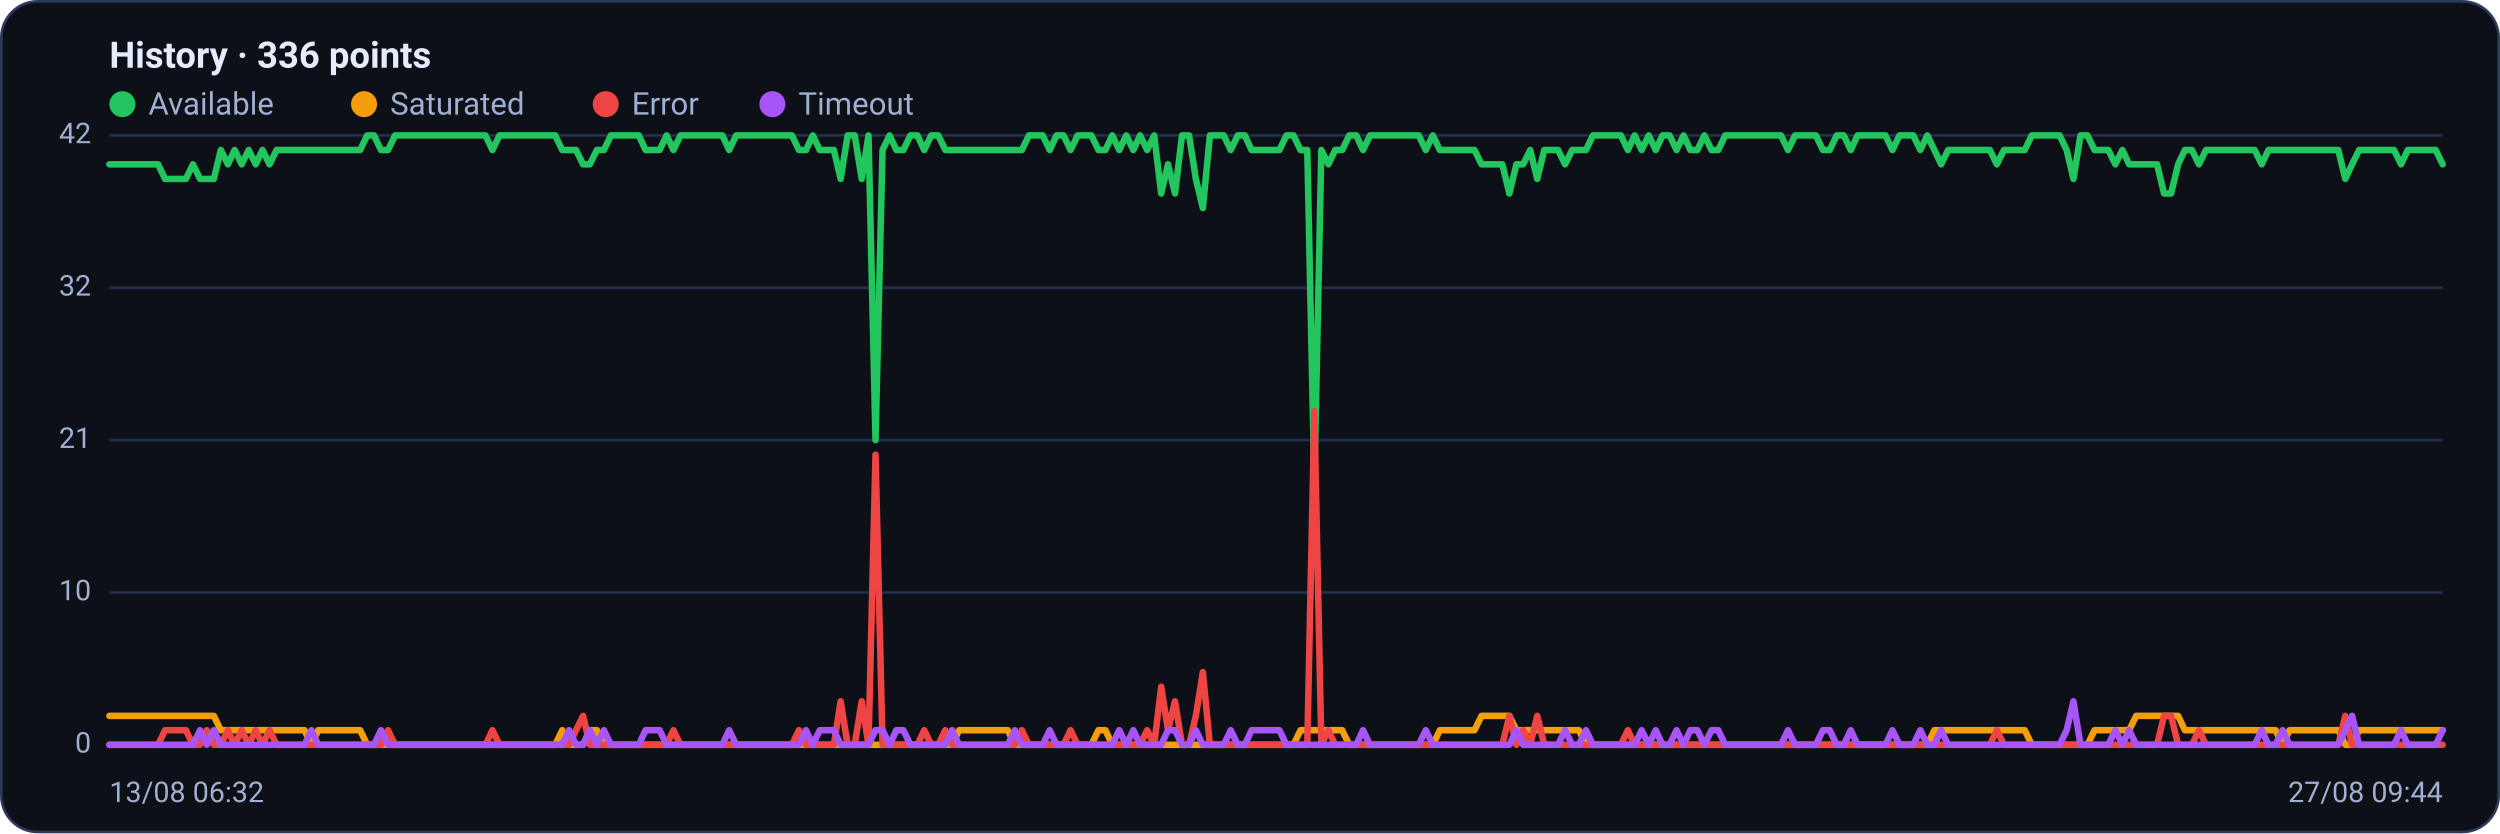
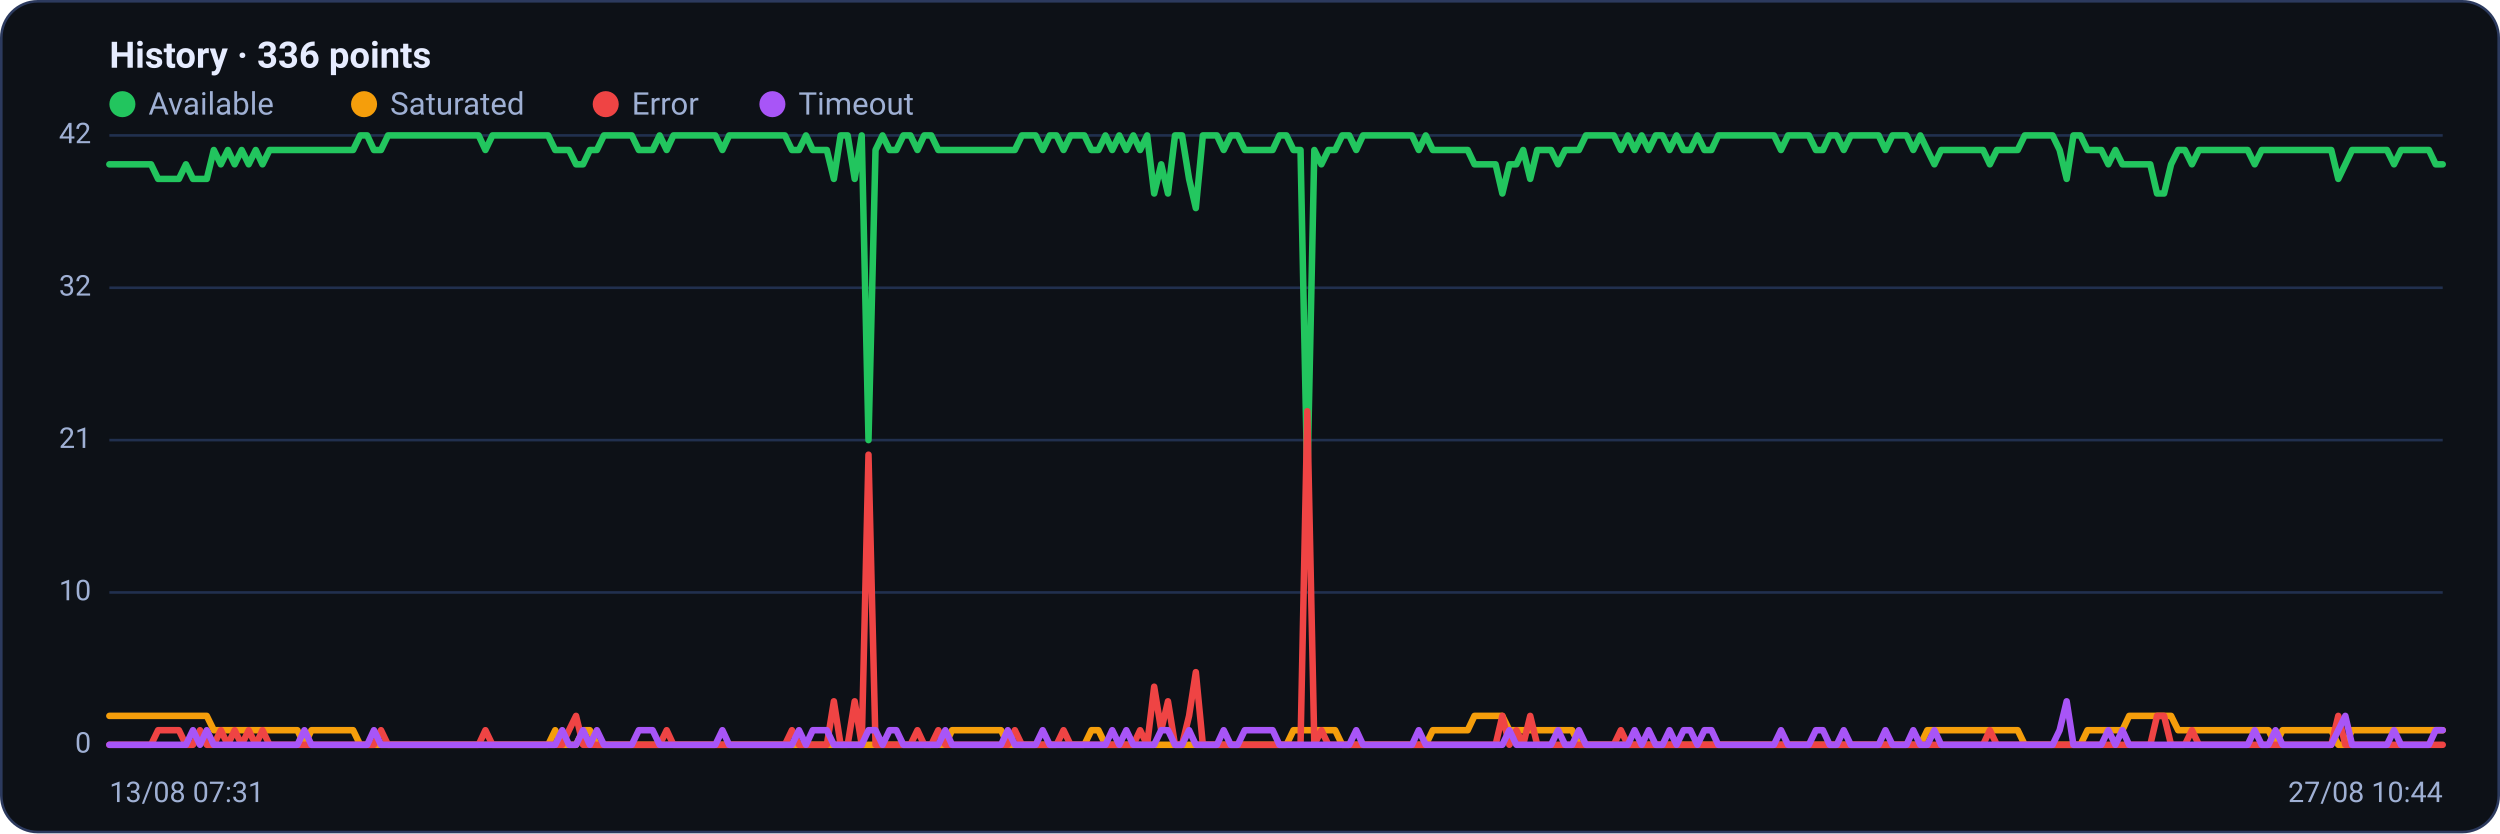
<svg xmlns="http://www.w3.org/2000/svg" viewBox="0 0 960 320" width="960" height="320" font-family="Segoe UI, system-ui, -apple-system, Roboto, Helvetica, Arial, sans-serif" role="img" aria-label="Availability history per region">
  <rect x="0.5" y="0.5" width="959" height="319" rx="14" fill="#0d1117" stroke="#2c3a5e" />
  <text x="42" y="26" font-size="14" font-weight="600" fill="#e6ecff">History · 336 points</text>
  <circle cx="47" cy="40" r="5" fill="#22c55e" />
  <text x="57" y="44" font-size="12" fill="#9fb0d4">Available</text>
  <circle cx="139.8" cy="40" r="5" fill="#f59e0b" />
  <text x="149.8" y="44" font-size="12" fill="#9fb0d4">Saturated</text>
  <circle cx="232.6" cy="40" r="5" fill="#ef4444" />
  <text x="242.6" y="44" font-size="12" fill="#9fb0d4">Error</text>
  <circle cx="296.6" cy="40" r="5" fill="#a855f7" />
  <text x="306.6" y="44" font-size="12" fill="#9fb0d4">Timeout</text>
  <line x1="42" y1="286.0" x2="938" y2="286.0" stroke="#21304f" stroke-width="1" />
  <text x="35" y="289.0" text-anchor="end" font-size="11" fill="#9fb0d4">0</text>
  <line x1="42" y1="227.5" x2="938" y2="227.5" stroke="#21304f" stroke-width="1" />
  <text x="35" y="230.5" text-anchor="end" font-size="11" fill="#9fb0d4">10</text>
  <line x1="42" y1="169.0" x2="938" y2="169.0" stroke="#21304f" stroke-width="1" />
  <text x="35" y="172.0" text-anchor="end" font-size="11" fill="#9fb0d4">21</text>
  <line x1="42" y1="110.5" x2="938" y2="110.5" stroke="#21304f" stroke-width="1" />
  <text x="35" y="113.5" text-anchor="end" font-size="11" fill="#9fb0d4">32</text>
  <line x1="42" y1="52.0" x2="938" y2="52.0" stroke="#21304f" stroke-width="1" />
  <text x="35" y="55.0" text-anchor="end" font-size="11" fill="#9fb0d4">42</text>
-   <polyline fill="none" stroke="#22c55e" stroke-width="2.5" stroke-linejoin="round" stroke-linecap="round" points="42.0,63.1 44.7,63.1 47.3,63.1 50.0,63.1 52.7,63.1 55.4,63.1 58.0,63.1 60.7,63.1 63.4,68.7 66.1,68.7 68.7,68.7 71.4,68.7 74.1,63.1 76.8,68.7 79.4,68.7 82.1,68.7 84.8,57.6 87.5,63.1 90.1,57.6 92.8,63.1 95.5,57.6 98.2,63.1 100.8,57.6 103.5,63.1 106.2,57.6 108.9,57.6 111.5,57.6 114.2,57.6 116.9,57.6 119.6,57.6 122.2,57.6 124.9,57.6 127.6,57.6 130.3,57.6 132.9,57.6 135.6,57.6 138.3,57.6 141.0,52.0 143.6,52.0 146.3,57.6 149.0,57.6 151.7,52.0 154.3,52.0 157.0,52.0 159.7,52.0 162.4,52.0 165.0,52.0 167.7,52.0 170.4,52.0 173.1,52.0 175.7,52.0 178.4,52.0 181.1,52.0 183.8,52.0 186.4,52.0 189.1,57.6 191.8,52.0 194.5,52.0 197.1,52.0 199.8,52.0 202.5,52.0 205.2,52.0 207.8,52.0 210.5,52.0 213.2,52.0 215.9,57.6 218.5,57.6 221.2,57.6 223.9,63.1 226.5,63.1 229.2,57.6 231.9,57.6 234.6,52.0 237.2,52.0 239.9,52.0 242.6,52.0 245.3,52.0 247.9,57.6 250.6,57.6 253.3,57.6 256.0,52.0 258.6,57.6 261.3,52.0 264.0,52.0 266.7,52.0 269.3,52.0 272.0,52.0 274.7,52.0 277.4,52.0 280.0,57.6 282.7,52.0 285.4,52.0 288.1,52.0 290.7,52.0 293.4,52.0 296.1,52.0 298.8,52.0 301.4,52.0 304.1,52.0 306.8,57.6 309.5,57.6 312.1,52.0 314.8,57.6 317.5,57.6 320.2,57.6 322.8,68.7 325.5,52.0 328.2,52.0 330.9,68.7 333.5,52.0 336.2,169.0 338.9,57.6 341.6,52.0 344.2,57.6 346.9,57.6 349.6,52.0 352.3,52.0 354.9,57.6 357.6,52.0 360.3,52.0 363.0,57.6 365.6,57.6 368.3,57.6 371.0,57.6 373.7,57.6 376.3,57.6 379.0,57.6 381.7,57.6 384.4,57.6 387.0,57.6 389.7,57.6 392.4,57.6 395.1,52.0 397.7,52.0 400.4,52.0 403.1,57.6 405.7,52.0 408.4,52.0 411.1,57.6 413.8,52.0 416.4,52.0 419.1,52.0 421.8,57.6 424.5,57.6 427.1,52.0 429.8,57.6 432.5,52.0 435.2,57.6 437.8,52.0 440.5,57.6 443.2,52.0 445.9,74.3 448.5,63.1 451.2,74.3 453.9,52.0 456.6,52.0 459.2,68.7 461.9,79.9 464.6,52.0 467.3,52.0 469.9,52.0 472.6,57.6 475.3,52.0 478.0,52.0 480.6,57.6 483.3,57.6 486.0,57.6 488.7,57.6 491.3,57.6 494.0,52.0 496.7,52.0 499.4,57.6 502.0,57.6 504.7,185.7 507.4,57.6 510.1,63.1 512.7,57.6 515.4,57.6 518.1,52.0 520.8,52.0 523.4,57.6 526.1,52.0 528.8,52.0 531.5,52.0 534.1,52.0 536.8,52.0 539.5,52.0 542.2,52.0 544.8,52.0 547.5,57.6 550.2,52.0 552.9,57.6 555.5,57.6 558.2,57.6 560.9,57.6 563.6,57.6 566.2,57.6 568.9,63.1 571.6,63.1 574.3,63.1 576.9,63.1 579.6,74.3 582.3,63.1 584.9,63.1 587.6,57.6 590.3,68.7 593.0,57.6 595.6,57.6 598.3,57.6 601.0,63.1 603.7,57.6 606.3,57.6 609.0,57.6 611.7,52.0 614.4,52.0 617.0,52.0 619.7,52.0 622.4,52.0 625.1,57.6 627.7,52.0 630.4,57.6 633.1,52.0 635.8,57.6 638.4,52.0 641.1,52.0 643.8,57.6 646.5,52.0 649.1,57.6 651.8,57.6 654.5,52.0 657.2,57.6 659.8,57.6 662.5,52.0 665.2,52.0 667.9,52.0 670.5,52.0 673.2,52.0 675.9,52.0 678.6,52.0 681.2,52.0 683.9,52.0 686.6,57.6 689.3,52.0 691.9,52.0 694.6,52.0 697.3,52.0 700.0,57.6 702.6,57.6 705.3,52.0 708.0,52.0 710.7,57.6 713.3,52.0 716.0,52.0 718.7,52.0 721.4,52.0 724.0,52.0 726.7,57.6 729.4,52.0 732.1,52.0 734.7,52.0 737.4,57.6 740.1,52.0 742.8,57.6 745.4,63.1 748.1,57.6 750.8,57.6 753.5,57.6 756.1,57.6 758.8,57.6 761.5,57.6 764.1,57.6 766.8,63.1 769.5,57.6 772.2,57.6 774.8,57.6 777.5,57.6 780.2,52.0 782.9,52.0 785.5,52.0 788.2,52.0 790.9,52.0 793.6,57.6 796.2,68.7 798.9,52.0 801.6,52.0 804.3,57.6 806.9,57.6 809.6,57.6 812.3,63.1 815.0,57.6 817.6,63.1 820.3,63.1 823.0,63.1 825.7,63.1 828.3,63.1 831.0,74.3 833.7,74.3 836.4,63.1 839.0,57.6 841.7,57.6 844.4,63.1 847.1,57.6 849.7,57.6 852.4,57.6 855.1,57.6 857.8,57.6 860.4,57.6 863.1,57.6 865.8,57.6 868.5,63.1 871.1,57.6 873.8,57.6 876.5,57.6 879.2,57.6 881.8,57.6 884.5,57.6 887.2,57.6 889.9,57.6 892.5,57.6 895.2,57.6 897.9,57.6 900.6,68.7 903.2,63.1 905.9,57.6 908.6,57.6 911.3,57.6 913.9,57.6 916.6,57.6 919.3,57.6 922.0,63.1 924.6,57.6 927.3,57.6 930.0,57.6 932.7,57.6 935.3,57.6 938.0,63.1" />
-   <polyline fill="none" stroke="#f59e0b" stroke-width="2.5" stroke-linejoin="round" stroke-linecap="round" points="42.0,274.9 44.7,274.9 47.3,274.9 50.0,274.9 52.7,274.9 55.4,274.9 58.0,274.9 60.7,274.9 63.4,274.9 66.1,274.9 68.7,274.9 71.4,274.9 74.1,274.9 76.8,274.9 79.4,274.9 82.1,274.9 84.8,280.4 87.5,280.4 90.1,280.4 92.8,280.4 95.5,280.4 98.2,280.4 100.8,280.4 103.5,280.4 106.2,280.4 108.9,280.4 111.5,280.4 114.2,280.4 116.9,280.4 119.6,286.0 122.2,280.4 124.9,280.4 127.6,280.4 130.3,280.4 132.9,280.4 135.6,280.4 138.3,280.4 141.0,286.0 143.6,286.0 146.3,286.0 149.0,286.0 151.7,286.0 154.3,286.0 157.0,286.0 159.7,286.0 162.4,286.0 165.0,286.0 167.7,286.0 170.4,286.0 173.1,286.0 175.7,286.0 178.4,286.0 181.1,286.0 183.8,286.0 186.4,286.0 189.1,286.0 191.8,286.0 194.5,286.0 197.1,286.0 199.8,286.0 202.5,286.0 205.2,286.0 207.8,286.0 210.5,286.0 213.2,286.0 215.9,280.4 218.5,286.0 221.2,286.0 223.9,286.0 226.5,280.4 229.2,280.4 231.9,286.0 234.6,286.0 237.2,286.0 239.9,286.0 242.6,286.0 245.3,286.0 247.9,286.0 250.6,286.0 253.3,286.0 256.0,286.0 258.6,286.0 261.3,286.0 264.0,286.0 266.7,286.0 269.3,286.0 272.0,286.0 274.7,286.0 277.4,286.0 280.0,286.0 282.7,286.0 285.4,286.0 288.1,286.0 290.7,286.0 293.4,286.0 296.1,286.0 298.8,286.0 301.4,286.0 304.1,286.0 306.8,286.0 309.5,286.0 312.1,286.0 314.8,286.0 317.5,286.0 320.2,286.0 322.8,286.0 325.5,286.0 328.2,286.0 330.9,286.0 333.5,286.0 336.2,286.0 338.9,286.0 341.6,286.0 344.2,286.0 346.9,286.0 349.6,286.0 352.3,286.0 354.9,286.0 357.6,286.0 360.3,286.0 363.0,286.0 365.6,286.0 368.3,280.4 371.0,280.4 373.7,280.4 376.3,280.4 379.0,280.4 381.7,280.4 384.4,280.4 387.0,280.4 389.7,286.0 392.4,286.0 395.1,286.0 397.7,286.0 400.4,286.0 403.1,286.0 405.7,286.0 408.4,286.0 411.1,286.0 413.8,286.0 416.4,286.0 419.1,286.0 421.8,280.4 424.5,280.4 427.1,286.0 429.8,286.0 432.5,286.0 435.2,286.0 437.8,286.0 440.5,286.0 443.2,286.0 445.9,286.0 448.5,286.0 451.2,286.0 453.9,286.0 456.6,286.0 459.2,286.0 461.9,286.0 464.6,286.0 467.3,286.0 469.9,286.0 472.6,286.0 475.3,286.0 478.0,286.0 480.6,286.0 483.3,286.0 486.0,286.0 488.7,286.0 491.3,286.0 494.0,286.0 496.7,286.0 499.4,280.4 502.0,280.4 504.7,280.4 507.4,280.4 510.1,280.4 512.7,280.4 515.4,280.4 518.1,286.0 520.8,286.0 523.4,286.0 526.1,286.0 528.8,286.0 531.5,286.0 534.1,286.0 536.8,286.0 539.5,286.0 542.2,286.0 544.8,286.0 547.5,286.0 550.2,286.0 552.9,280.4 555.5,280.4 558.2,280.4 560.9,280.4 563.6,280.4 566.2,280.4 568.9,274.9 571.6,274.9 574.3,274.9 576.9,274.9 579.6,274.9 582.3,280.4 584.9,280.4 587.6,280.4 590.3,280.4 593.0,280.4 595.6,280.4 598.3,280.4 601.0,280.4 603.7,280.4 606.3,280.4 609.0,286.0 611.7,286.0 614.4,286.0 617.0,286.0 619.7,286.0 622.4,286.0 625.1,286.0 627.7,286.0 630.4,286.0 633.1,286.0 635.8,286.0 638.4,286.0 641.1,286.0 643.8,286.0 646.5,286.0 649.1,286.0 651.8,286.0 654.5,286.0 657.2,286.0 659.8,286.0 662.5,286.0 665.2,286.0 667.9,286.0 670.5,286.0 673.2,286.0 675.9,286.0 678.6,286.0 681.2,286.0 683.9,286.0 686.6,286.0 689.3,286.0 691.9,286.0 694.6,286.0 697.3,286.0 700.0,286.0 702.6,286.0 705.3,286.0 708.0,286.0 710.7,286.0 713.3,286.0 716.0,286.0 718.7,286.0 721.4,286.0 724.0,286.0 726.7,286.0 729.4,286.0 732.1,286.0 734.7,286.0 737.4,286.0 740.1,286.0 742.8,280.4 745.4,280.4 748.1,280.4 750.8,280.4 753.5,280.4 756.1,280.4 758.8,280.4 761.5,280.4 764.1,280.4 766.8,280.4 769.5,280.4 772.2,280.4 774.8,280.4 777.5,280.4 780.2,286.0 782.9,286.0 785.5,286.0 788.2,286.0 790.9,286.0 793.6,286.0 796.2,286.0 798.9,286.0 801.6,286.0 804.3,280.4 806.9,280.4 809.6,280.4 812.3,280.4 815.0,280.4 817.6,280.4 820.3,274.9 823.0,274.9 825.7,274.9 828.3,274.9 831.0,274.9 833.7,274.9 836.4,274.9 839.0,280.4 841.7,280.4 844.4,280.4 847.1,280.4 849.7,280.4 852.4,280.4 855.1,280.4 857.8,280.4 860.4,280.4 863.1,280.4 865.8,280.4 868.5,280.4 871.1,280.4 873.8,280.4 876.5,286.0 879.2,280.4 881.8,280.4 884.5,280.4 887.2,280.4 889.9,280.4 892.5,280.4 895.2,280.4 897.9,280.4 900.6,286.0 903.2,286.0 905.9,280.4 908.6,280.4 911.3,280.4 913.9,280.4 916.6,280.4 919.3,280.4 922.0,280.4 924.6,280.4 927.3,280.4 930.0,280.4 932.7,280.4 935.3,280.4 938.0,280.4" />
-   <polyline fill="none" stroke="#ef4444" stroke-width="2.5" stroke-linejoin="round" stroke-linecap="round" points="42.0,286.0 44.7,286.0 47.3,286.0 50.0,286.0 52.7,286.0 55.4,286.0 58.0,286.0 60.7,286.0 63.4,280.4 66.1,280.4 68.7,280.4 71.4,280.4 74.1,286.0 76.8,286.0 79.4,280.4 82.1,286.0 84.8,286.0 87.5,280.4 90.1,286.0 92.8,280.4 95.5,286.0 98.2,280.4 100.8,286.0 103.5,280.4 106.2,286.0 108.9,286.0 111.5,286.0 114.2,286.0 116.9,286.0 119.6,286.0 122.2,286.0 124.9,286.0 127.6,286.0 130.3,286.0 132.9,286.0 135.6,286.0 138.3,286.0 141.0,286.0 143.6,286.0 146.3,286.0 149.0,280.4 151.7,286.0 154.3,286.0 157.0,286.0 159.7,286.0 162.4,286.0 165.0,286.0 167.7,286.0 170.4,286.0 173.1,286.0 175.7,286.0 178.4,286.0 181.1,286.0 183.8,286.0 186.4,286.0 189.1,280.4 191.8,286.0 194.5,286.0 197.1,286.0 199.8,286.0 202.5,286.0 205.2,286.0 207.8,286.0 210.5,286.0 213.2,286.0 215.9,286.0 218.5,286.0 221.2,280.4 223.9,274.9 226.5,286.0 229.2,286.0 231.9,286.0 234.6,286.0 237.2,286.0 239.9,286.0 242.6,286.0 245.3,286.0 247.9,286.0 250.6,286.0 253.3,286.0 256.0,286.0 258.6,280.4 261.3,286.0 264.0,286.0 266.7,286.0 269.3,286.0 272.0,286.0 274.7,286.0 277.4,286.0 280.0,286.0 282.7,286.0 285.4,286.0 288.1,286.0 290.7,286.0 293.4,286.0 296.1,286.0 298.8,286.0 301.4,286.0 304.1,286.0 306.8,280.4 309.5,286.0 312.1,286.0 314.8,286.0 317.5,286.0 320.2,286.0 322.8,269.3 325.5,286.0 328.2,286.0 330.9,269.3 333.5,286.0 336.2,174.6 338.9,286.0 341.6,286.0 344.2,286.0 346.9,286.0 349.6,286.0 352.3,286.0 354.9,280.4 357.6,286.0 360.3,286.0 363.0,280.4 365.6,286.0 368.3,286.0 371.0,286.0 373.7,286.0 376.3,286.0 379.0,286.0 381.7,286.0 384.4,286.0 387.0,286.0 389.7,286.0 392.4,280.4 395.1,286.0 397.7,286.0 400.4,286.0 403.1,286.0 405.7,286.0 408.4,286.0 411.1,280.4 413.8,286.0 416.4,286.0 419.1,286.0 421.8,286.0 424.5,286.0 427.1,286.0 429.8,286.0 432.5,286.0 435.2,286.0 437.8,286.0 440.5,280.4 443.2,286.0 445.9,263.7 448.5,280.4 451.2,269.3 453.9,286.0 456.6,286.0 459.2,274.9 461.9,258.1 464.6,286.0 467.3,286.0 469.9,286.0 472.6,286.0 475.3,286.0 478.0,286.0 480.6,286.0 483.3,286.0 486.0,286.0 488.7,286.0 491.3,286.0 494.0,286.0 496.7,286.0 499.4,286.0 502.0,286.0 504.7,157.9 507.4,286.0 510.1,280.4 512.7,286.0 515.4,286.0 518.1,286.0 520.8,286.0 523.4,286.0 526.1,286.0 528.8,286.0 531.5,286.0 534.1,286.0 536.8,286.0 539.5,286.0 542.2,286.0 544.8,286.0 547.5,286.0 550.2,286.0 552.9,286.0 555.5,286.0 558.2,286.0 560.9,286.0 563.6,286.0 566.2,286.0 568.9,286.0 571.6,286.0 574.3,286.0 576.9,286.0 579.6,274.9 582.3,286.0 584.9,280.4 587.6,286.0 590.3,274.9 593.0,286.0 595.6,286.0 598.3,286.0 601.0,286.0 603.7,286.0 606.3,286.0 609.0,286.0 611.7,286.0 614.4,286.0 617.0,286.0 619.7,286.0 622.4,286.0 625.1,280.4 627.7,286.0 630.4,286.0 633.1,286.0 635.8,286.0 638.4,286.0 641.1,286.0 643.8,286.0 646.5,286.0 649.1,286.0 651.8,286.0 654.5,286.0 657.2,286.0 659.8,286.0 662.5,286.0 665.2,286.0 667.9,286.0 670.5,286.0 673.2,286.0 675.9,286.0 678.6,286.0 681.2,286.0 683.9,286.0 686.6,286.0 689.3,286.0 691.9,286.0 694.6,286.0 697.3,286.0 700.0,286.0 702.6,286.0 705.3,286.0 708.0,286.0 710.7,286.0 713.3,286.0 716.0,286.0 718.7,286.0 721.4,286.0 724.0,286.0 726.7,286.0 729.4,286.0 732.1,286.0 734.7,286.0 737.4,286.0 740.1,286.0 742.8,286.0 745.4,286.0 748.1,286.0 750.8,286.0 753.5,286.0 756.1,286.0 758.8,286.0 761.5,286.0 764.1,286.0 766.8,280.4 769.5,286.0 772.2,286.0 774.8,286.0 777.5,286.0 780.2,286.0 782.9,286.0 785.5,286.0 788.2,286.0 790.9,286.0 793.6,286.0 796.2,286.0 798.9,286.0 801.6,286.0 804.3,286.0 806.9,286.0 809.6,286.0 812.3,286.0 815.0,286.0 817.6,286.0 820.3,286.0 823.0,286.0 825.7,286.0 828.3,286.0 831.0,274.9 833.7,274.9 836.4,286.0 839.0,286.0 841.7,286.0 844.4,280.4 847.1,286.0 849.7,286.0 852.4,286.0 855.1,286.0 857.8,286.0 860.4,286.0 863.1,286.0 865.8,286.0 868.5,286.0 871.1,286.0 873.8,286.0 876.5,286.0 879.2,286.0 881.8,286.0 884.5,286.0 887.2,286.0 889.9,286.0 892.5,286.0 895.2,286.0 897.9,286.0 900.6,274.9 903.2,286.0 905.9,286.0 908.6,286.0 911.3,286.0 913.9,286.0 916.6,286.0 919.3,286.0 922.0,286.0 924.6,286.0 927.3,286.0 930.0,286.0 932.7,286.0 935.3,286.0 938.0,286.0" />
-   <polyline fill="none" stroke="#a855f7" stroke-width="2.5" stroke-linejoin="round" stroke-linecap="round" points="42.0,286.0 44.7,286.0 47.3,286.0 50.0,286.0 52.7,286.0 55.4,286.0 58.0,286.0 60.7,286.0 63.4,286.0 66.1,286.0 68.7,286.0 71.4,286.0 74.1,286.0 76.8,280.4 79.4,286.0 82.1,280.4 84.8,286.0 87.5,286.0 90.1,286.0 92.8,286.0 95.5,286.0 98.2,286.0 100.8,286.0 103.5,286.0 106.2,286.0 108.9,286.0 111.5,286.0 114.2,286.0 116.9,286.0 119.6,280.4 122.2,286.0 124.9,286.0 127.6,286.0 130.3,286.0 132.9,286.0 135.6,286.0 138.3,286.0 141.0,286.0 143.6,286.0 146.3,280.4 149.0,286.0 151.7,286.0 154.3,286.0 157.0,286.0 159.7,286.0 162.4,286.0 165.0,286.0 167.7,286.0 170.4,286.0 173.1,286.0 175.7,286.0 178.4,286.0 181.1,286.0 183.8,286.0 186.4,286.0 189.1,286.0 191.8,286.0 194.5,286.0 197.1,286.0 199.8,286.0 202.5,286.0 205.2,286.0 207.8,286.0 210.5,286.0 213.2,286.0 215.9,286.0 218.5,280.4 221.2,286.0 223.9,286.0 226.5,280.4 229.2,286.0 231.9,280.4 234.6,286.0 237.2,286.0 239.9,286.0 242.6,286.0 245.3,286.0 247.9,280.4 250.6,280.4 253.3,280.4 256.0,286.0 258.6,286.0 261.3,286.0 264.0,286.0 266.7,286.0 269.3,286.0 272.0,286.0 274.7,286.0 277.4,286.0 280.0,280.4 282.7,286.0 285.4,286.0 288.1,286.0 290.7,286.0 293.4,286.0 296.1,286.0 298.8,286.0 301.4,286.0 304.1,286.0 306.8,286.0 309.5,280.4 312.1,286.0 314.8,280.4 317.5,280.4 320.2,280.4 322.8,286.0 325.5,286.0 328.2,286.0 330.9,286.0 333.5,286.0 336.2,280.4 338.9,280.4 341.6,286.0 344.2,280.4 346.9,280.4 349.6,286.0 352.3,286.0 354.9,286.0 357.6,286.0 360.3,286.0 363.0,286.0 365.6,280.4 368.3,286.0 371.0,286.0 373.7,286.0 376.3,286.0 379.0,286.0 381.7,286.0 384.4,286.0 387.0,286.0 389.7,280.4 392.4,286.0 395.1,286.0 397.7,286.0 400.4,286.0 403.1,280.4 405.7,286.0 408.4,286.0 411.1,286.0 413.8,286.0 416.4,286.0 419.1,286.0 421.8,286.0 424.5,286.0 427.1,286.0 429.8,280.4 432.5,286.0 435.2,280.4 437.8,286.0 440.5,286.0 443.2,286.0 445.9,286.0 448.5,280.4 451.2,280.4 453.9,286.0 456.6,286.0 459.2,280.4 461.9,286.0 464.6,286.0 467.3,286.0 469.9,286.0 472.6,280.4 475.3,286.0 478.0,286.0 480.6,280.4 483.3,280.4 486.0,280.4 488.7,280.4 491.3,280.4 494.0,286.0 496.7,286.0 499.4,286.0 502.0,286.0 504.7,286.0 507.4,286.0 510.1,286.0 512.7,286.0 515.4,286.0 518.1,286.0 520.8,286.0 523.4,280.4 526.1,286.0 528.8,286.0 531.5,286.0 534.1,286.0 536.8,286.0 539.5,286.0 542.2,286.0 544.8,286.0 547.5,280.4 550.2,286.0 552.9,286.0 555.5,286.0 558.2,286.0 560.9,286.0 563.6,286.0 566.2,286.0 568.9,286.0 571.6,286.0 574.3,286.0 576.9,286.0 579.6,286.0 582.3,280.4 584.9,286.0 587.6,286.0 590.3,286.0 593.0,286.0 595.6,286.0 598.3,286.0 601.0,280.4 603.7,286.0 606.3,286.0 609.0,280.4 611.7,286.0 614.4,286.0 617.0,286.0 619.7,286.0 622.4,286.0 625.1,286.0 627.7,286.0 630.4,280.4 633.1,286.0 635.8,280.4 638.4,286.0 641.1,286.0 643.8,280.4 646.5,286.0 649.1,280.4 651.8,280.4 654.5,286.0 657.2,280.4 659.8,280.4 662.5,286.0 665.2,286.0 667.9,286.0 670.5,286.0 673.2,286.0 675.9,286.0 678.6,286.0 681.2,286.0 683.9,286.0 686.6,280.4 689.3,286.0 691.9,286.0 694.6,286.0 697.3,286.0 700.0,280.4 702.6,280.4 705.3,286.0 708.0,286.0 710.7,280.4 713.3,286.0 716.0,286.0 718.7,286.0 721.4,286.0 724.0,286.0 726.7,280.4 729.4,286.0 732.1,286.0 734.7,286.0 737.4,280.4 740.1,286.0 742.8,286.0 745.4,280.4 748.1,286.0 750.8,286.0 753.5,286.0 756.1,286.0 758.8,286.0 761.5,286.0 764.1,286.0 766.8,286.0 769.5,286.0 772.2,286.0 774.8,286.0 777.5,286.0 780.2,286.0 782.9,286.0 785.5,286.0 788.2,286.0 790.9,286.0 793.6,280.4 796.2,269.3 798.9,286.0 801.6,286.0 804.3,286.0 806.9,286.0 809.6,286.0 812.3,280.4 815.0,286.0 817.6,280.4 820.3,286.0 823.0,286.0 825.7,286.0 828.3,286.0 831.0,286.0 833.7,286.0 836.4,286.0 839.0,286.0 841.7,286.0 844.4,286.0 847.1,286.0 849.7,286.0 852.4,286.0 855.1,286.0 857.8,286.0 860.4,286.0 863.1,286.0 865.8,286.0 868.5,280.4 871.1,286.0 873.8,286.0 876.5,280.4 879.2,286.0 881.8,286.0 884.5,286.0 887.2,286.0 889.9,286.0 892.5,286.0 895.2,286.0 897.9,286.0 900.6,280.4 903.2,274.9 905.9,286.0 908.6,286.0 911.3,286.0 913.9,286.0 916.6,286.0 919.3,286.0 922.0,280.4 924.6,286.0 927.3,286.0 930.0,286.0 932.7,286.0 935.3,286.0 938.0,280.4" />
-   <text x="42" y="308" font-size="11" fill="#9fb0d4">13/08 06:32</text>
-   <text x="938" y="308" text-anchor="end" font-size="11" fill="#9fb0d4">27/08 09:44</text>
+   <polyline fill="none" stroke="#22c55e" stroke-width="2.5" stroke-linejoin="round" stroke-linecap="round" points="42.0,63.1 44.7,63.1 47.3,63.1 50.0,63.1 52.7,63.1 55.4,63.1 58.0,63.1 60.7,68.7 63.4,68.7 66.1,68.7 68.7,68.7 71.4,63.1 74.1,68.7 76.8,68.7 79.4,68.7 82.1,57.6 84.8,63.1 87.5,57.6 90.1,63.1 92.8,57.6 95.5,63.1 98.2,57.6 100.8,63.1 103.5,57.6 106.2,57.6 108.9,57.6 111.5,57.6 114.2,57.6 116.9,57.6 119.6,57.6 122.2,57.6 124.9,57.6 127.6,57.6 130.3,57.6 132.9,57.6 135.6,57.6 138.3,52.0 141.0,52.0 143.6,57.6 146.3,57.6 149.0,52.0 151.7,52.0 154.3,52.0 157.0,52.0 159.7,52.0 162.4,52.0 165.0,52.0 167.7,52.0 170.4,52.0 173.1,52.0 175.7,52.0 178.4,52.0 181.1,52.0 183.8,52.0 186.4,57.6 189.1,52.0 191.8,52.0 194.5,52.0 197.1,52.0 199.8,52.0 202.5,52.0 205.2,52.0 207.8,52.0 210.5,52.0 213.2,57.6 215.9,57.6 218.5,57.6 221.2,63.1 223.9,63.1 226.5,57.6 229.2,57.6 231.9,52.0 234.6,52.0 237.2,52.0 239.9,52.0 242.6,52.0 245.3,57.6 247.9,57.6 250.6,57.6 253.3,52.0 256.0,57.6 258.6,52.0 261.3,52.0 264.0,52.0 266.7,52.0 269.3,52.0 272.0,52.0 274.7,52.0 277.4,57.6 280.0,52.0 282.7,52.0 285.4,52.0 288.1,52.0 290.7,52.0 293.4,52.0 296.1,52.0 298.8,52.0 301.4,52.0 304.1,57.6 306.8,57.6 309.5,52.0 312.1,57.6 314.8,57.6 317.5,57.6 320.2,68.7 322.8,52.0 325.5,52.0 328.2,68.7 330.9,52.0 333.5,169.0 336.2,57.6 338.9,52.0 341.6,57.6 344.2,57.6 346.9,52.0 349.6,52.0 352.3,57.6 354.9,52.0 357.6,52.0 360.3,57.6 363.0,57.6 365.6,57.6 368.3,57.6 371.0,57.6 373.7,57.6 376.3,57.6 379.0,57.6 381.7,57.6 384.4,57.6 387.0,57.6 389.7,57.6 392.4,52.0 395.1,52.0 397.7,52.0 400.4,57.6 403.1,52.0 405.7,52.0 408.4,57.6 411.1,52.0 413.8,52.0 416.4,52.0 419.1,57.6 421.8,57.6 424.5,52.0 427.1,57.6 429.8,52.0 432.5,57.6 435.2,52.0 437.8,57.6 440.5,52.0 443.2,74.3 445.9,63.1 448.5,74.3 451.2,52.0 453.9,52.0 456.6,68.7 459.2,79.9 461.9,52.0 464.6,52.0 467.3,52.0 469.9,57.6 472.6,52.0 475.3,52.0 478.0,57.6 480.6,57.6 483.3,57.6 486.0,57.6 488.7,57.6 491.3,52.0 494.0,52.0 496.7,57.6 499.4,57.6 502.0,185.7 504.7,57.6 507.4,63.1 510.1,57.6 512.7,57.6 515.4,52.0 518.1,52.0 520.8,57.6 523.4,52.0 526.1,52.0 528.8,52.0 531.5,52.0 534.1,52.0 536.8,52.0 539.5,52.0 542.2,52.0 544.8,57.6 547.5,52.0 550.2,57.6 552.9,57.6 555.5,57.6 558.2,57.6 560.9,57.6 563.6,57.6 566.2,63.1 568.9,63.1 571.6,63.1 574.3,63.1 576.9,74.3 579.6,63.1 582.3,63.1 584.9,57.6 587.6,68.7 590.3,57.6 593.0,57.6 595.6,57.6 598.3,63.1 601.0,57.6 603.7,57.6 606.3,57.6 609.0,52.0 611.7,52.0 614.4,52.0 617.0,52.0 619.7,52.0 622.4,57.6 625.1,52.0 627.7,57.6 630.4,52.0 633.1,57.6 635.8,52.0 638.4,52.0 641.1,57.6 643.8,52.0 646.5,57.6 649.1,57.6 651.8,52.0 654.5,57.6 657.2,57.6 659.8,52.0 662.5,52.0 665.2,52.0 667.9,52.0 670.5,52.0 673.2,52.0 675.9,52.0 678.6,52.0 681.2,52.0 683.9,57.6 686.6,52.0 689.3,52.0 691.9,52.0 694.6,52.0 697.3,57.6 700.0,57.6 702.6,52.0 705.3,52.0 708.0,57.6 710.7,52.0 713.3,52.0 716.0,52.0 718.7,52.0 721.4,52.0 724.0,57.6 726.7,52.0 729.4,52.0 732.1,52.0 734.7,57.6 737.4,52.0 740.1,57.6 742.8,63.1 745.4,57.6 748.1,57.6 750.8,57.6 753.5,57.6 756.1,57.6 758.8,57.6 761.5,57.6 764.1,63.1 766.8,57.6 769.5,57.6 772.2,57.6 774.8,57.6 777.5,52.0 780.2,52.0 782.9,52.0 785.5,52.0 788.2,52.0 790.9,57.6 793.6,68.7 796.2,52.0 798.9,52.0 801.6,57.6 804.3,57.6 806.9,57.6 809.6,63.1 812.3,57.6 815.0,63.1 817.6,63.1 820.3,63.1 823.0,63.1 825.7,63.1 828.3,74.3 831.0,74.3 833.7,63.1 836.4,57.6 839.0,57.6 841.7,63.1 844.4,57.6 847.1,57.6 849.7,57.6 852.4,57.6 855.1,57.6 857.8,57.6 860.4,57.6 863.1,57.6 865.8,63.1 868.5,57.6 871.1,57.6 873.8,57.6 876.5,57.6 879.2,57.6 881.8,57.6 884.5,57.6 887.2,57.6 889.9,57.6 892.5,57.6 895.2,57.6 897.9,68.7 900.6,63.1 903.2,57.6 905.9,57.6 908.6,57.6 911.3,57.6 913.9,57.6 916.6,57.6 919.3,63.1 922.0,57.6 924.6,57.6 927.3,57.6 930.0,57.6 932.7,57.6 935.3,63.1 938.0,63.1" />
+   <polyline fill="none" stroke="#f59e0b" stroke-width="2.5" stroke-linejoin="round" stroke-linecap="round" points="42.0,274.9 44.7,274.9 47.3,274.9 50.0,274.9 52.7,274.9 55.4,274.9 58.0,274.9 60.7,274.9 63.4,274.9 66.1,274.9 68.7,274.9 71.4,274.9 74.1,274.9 76.8,274.9 79.4,274.9 82.1,280.4 84.8,280.4 87.5,280.4 90.1,280.4 92.8,280.4 95.5,280.4 98.2,280.4 100.8,280.4 103.5,280.4 106.2,280.4 108.9,280.4 111.5,280.4 114.2,280.4 116.9,286.0 119.6,280.4 122.2,280.4 124.9,280.4 127.6,280.4 130.3,280.4 132.9,280.4 135.6,280.4 138.3,286.0 141.0,286.0 143.6,286.0 146.3,286.0 149.0,286.0 151.7,286.0 154.3,286.0 157.0,286.0 159.7,286.0 162.4,286.0 165.0,286.0 167.7,286.0 170.4,286.0 173.1,286.0 175.7,286.0 178.4,286.0 181.1,286.0 183.8,286.0 186.4,286.0 189.1,286.0 191.8,286.0 194.5,286.0 197.1,286.0 199.8,286.0 202.5,286.0 205.2,286.0 207.8,286.0 210.5,286.0 213.2,280.4 215.9,286.0 218.5,286.0 221.2,286.0 223.9,280.4 226.5,280.4 229.2,286.0 231.9,286.0 234.6,286.0 237.2,286.0 239.9,286.0 242.6,286.0 245.3,286.0 247.9,286.0 250.6,286.0 253.3,286.0 256.0,286.0 258.6,286.0 261.3,286.0 264.0,286.0 266.7,286.0 269.3,286.0 272.0,286.0 274.7,286.0 277.4,286.0 280.0,286.0 282.7,286.0 285.4,286.0 288.1,286.0 290.7,286.0 293.4,286.0 296.1,286.0 298.8,286.0 301.4,286.0 304.1,286.0 306.8,286.0 309.5,286.0 312.1,286.0 314.8,286.0 317.5,286.0 320.2,286.0 322.8,286.0 325.5,286.0 328.2,286.0 330.9,286.0 333.5,286.0 336.2,286.0 338.9,286.0 341.6,286.0 344.2,286.0 346.9,286.0 349.6,286.0 352.3,286.0 354.9,286.0 357.6,286.0 360.3,286.0 363.0,286.0 365.6,280.4 368.3,280.4 371.0,280.4 373.7,280.4 376.3,280.4 379.0,280.4 381.7,280.4 384.4,280.4 387.0,286.0 389.7,286.0 392.4,286.0 395.1,286.0 397.7,286.0 400.4,286.0 403.1,286.0 405.7,286.0 408.4,286.0 411.1,286.0 413.8,286.0 416.4,286.0 419.1,280.4 421.8,280.4 424.5,286.0 427.1,286.0 429.8,286.0 432.5,286.0 435.2,286.0 437.8,286.0 440.5,286.0 443.2,286.0 445.9,286.0 448.5,286.0 451.2,286.0 453.9,286.0 456.6,286.0 459.2,286.0 461.9,286.0 464.6,286.0 467.3,286.0 469.9,286.0 472.6,286.0 475.3,286.0 478.0,286.0 480.6,286.0 483.3,286.0 486.0,286.0 488.7,286.0 491.3,286.0 494.0,286.0 496.7,280.4 499.4,280.4 502.0,280.4 504.7,280.4 507.4,280.4 510.1,280.4 512.7,280.4 515.4,286.0 518.1,286.0 520.8,286.0 523.4,286.0 526.1,286.0 528.8,286.0 531.5,286.0 534.1,286.0 536.8,286.0 539.5,286.0 542.2,286.0 544.8,286.0 547.5,286.0 550.2,280.4 552.9,280.4 555.5,280.4 558.2,280.4 560.9,280.4 563.6,280.4 566.2,274.9 568.9,274.9 571.6,274.9 574.3,274.9 576.9,274.9 579.6,280.4 582.3,280.4 584.9,280.4 587.6,280.4 590.3,280.4 593.0,280.4 595.6,280.4 598.3,280.4 601.0,280.4 603.7,280.4 606.3,286.0 609.0,286.0 611.7,286.0 614.4,286.0 617.0,286.0 619.7,286.0 622.4,286.0 625.1,286.0 627.7,286.0 630.4,286.0 633.1,286.0 635.8,286.0 638.4,286.0 641.1,286.0 643.8,286.0 646.5,286.0 649.1,286.0 651.8,286.0 654.5,286.0 657.2,286.0 659.8,286.0 662.5,286.0 665.2,286.0 667.9,286.0 670.5,286.0 673.2,286.0 675.9,286.0 678.6,286.0 681.2,286.0 683.9,286.0 686.6,286.0 689.3,286.0 691.9,286.0 694.6,286.0 697.3,286.0 700.0,286.0 702.6,286.0 705.3,286.0 708.0,286.0 710.7,286.0 713.3,286.0 716.0,286.0 718.7,286.0 721.4,286.0 724.0,286.0 726.7,286.0 729.4,286.0 732.1,286.0 734.7,286.0 737.4,286.0 740.1,280.4 742.8,280.4 745.4,280.4 748.1,280.4 750.8,280.4 753.5,280.4 756.1,280.4 758.8,280.4 761.5,280.4 764.1,280.4 766.8,280.4 769.5,280.4 772.2,280.4 774.8,280.4 777.5,286.0 780.2,286.0 782.9,286.0 785.5,286.0 788.2,286.0 790.9,286.0 793.6,286.0 796.2,286.0 798.9,286.0 801.6,280.4 804.3,280.4 806.9,280.4 809.6,280.4 812.3,280.4 815.0,280.4 817.6,274.9 820.3,274.9 823.0,274.9 825.7,274.9 828.3,274.9 831.0,274.9 833.7,274.9 836.4,280.4 839.0,280.4 841.7,280.4 844.4,280.4 847.1,280.4 849.7,280.4 852.4,280.4 855.1,280.4 857.8,280.4 860.4,280.4 863.1,280.4 865.8,280.4 868.5,280.4 871.1,280.4 873.8,286.0 876.5,280.4 879.2,280.4 881.8,280.4 884.5,280.4 887.2,280.4 889.9,280.4 892.5,280.4 895.2,280.4 897.9,286.0 900.6,286.0 903.2,280.4 905.9,280.4 908.6,280.4 911.3,280.4 913.9,280.4 916.6,280.4 919.3,280.4 922.0,280.4 924.6,280.4 927.3,280.4 930.0,280.4 932.7,280.4 935.3,280.4 938.0,280.4" />
+   <polyline fill="none" stroke="#ef4444" stroke-width="2.5" stroke-linejoin="round" stroke-linecap="round" points="42.0,286.0 44.7,286.0 47.3,286.0 50.0,286.0 52.7,286.0 55.4,286.0 58.0,286.0 60.7,280.4 63.4,280.4 66.1,280.4 68.7,280.4 71.4,286.0 74.1,286.0 76.8,280.4 79.4,286.0 82.1,286.0 84.8,280.4 87.5,286.0 90.1,280.4 92.8,286.0 95.5,280.4 98.2,286.0 100.8,280.4 103.5,286.0 106.2,286.0 108.9,286.0 111.5,286.0 114.2,286.0 116.9,286.0 119.6,286.0 122.2,286.0 124.9,286.0 127.6,286.0 130.3,286.0 132.9,286.0 135.6,286.0 138.3,286.0 141.0,286.0 143.6,286.0 146.3,280.4 149.0,286.0 151.7,286.0 154.3,286.0 157.0,286.0 159.7,286.0 162.4,286.0 165.0,286.0 167.7,286.0 170.4,286.0 173.1,286.0 175.7,286.0 178.4,286.0 181.1,286.0 183.8,286.0 186.4,280.4 189.1,286.0 191.8,286.0 194.5,286.0 197.1,286.0 199.8,286.0 202.5,286.0 205.2,286.0 207.8,286.0 210.5,286.0 213.2,286.0 215.9,286.0 218.5,280.4 221.2,274.9 223.9,286.0 226.5,286.0 229.2,286.0 231.9,286.0 234.6,286.0 237.2,286.0 239.9,286.0 242.6,286.0 245.3,286.0 247.9,286.0 250.6,286.0 253.3,286.0 256.0,280.4 258.6,286.0 261.3,286.0 264.0,286.0 266.7,286.0 269.3,286.0 272.0,286.0 274.7,286.0 277.4,286.0 280.0,286.0 282.7,286.0 285.4,286.0 288.1,286.0 290.7,286.0 293.4,286.0 296.1,286.0 298.8,286.0 301.4,286.0 304.1,280.4 306.8,286.0 309.5,286.0 312.1,286.0 314.8,286.0 317.5,286.0 320.2,269.3 322.8,286.0 325.5,286.0 328.2,269.3 330.9,286.0 333.5,174.6 336.2,286.0 338.9,286.0 341.6,286.0 344.2,286.0 346.9,286.0 349.6,286.0 352.3,280.4 354.9,286.0 357.6,286.0 360.3,280.4 363.0,286.0 365.6,286.0 368.3,286.0 371.0,286.0 373.7,286.0 376.3,286.0 379.0,286.0 381.7,286.0 384.4,286.0 387.0,286.0 389.7,280.4 392.4,286.0 395.1,286.0 397.7,286.0 400.4,286.0 403.1,286.0 405.7,286.0 408.4,280.4 411.1,286.0 413.8,286.0 416.4,286.0 419.1,286.0 421.8,286.0 424.5,286.0 427.1,286.0 429.8,286.0 432.5,286.0 435.2,286.0 437.8,280.4 440.5,286.0 443.2,263.7 445.9,280.4 448.5,269.3 451.2,286.0 453.9,286.0 456.6,274.9 459.2,258.1 461.9,286.0 464.6,286.0 467.3,286.0 469.9,286.0 472.6,286.0 475.3,286.0 478.0,286.0 480.6,286.0 483.3,286.0 486.0,286.0 488.7,286.0 491.3,286.0 494.0,286.0 496.7,286.0 499.4,286.0 502.0,157.9 504.7,286.0 507.4,280.4 510.1,286.0 512.7,286.0 515.4,286.0 518.1,286.0 520.8,286.0 523.4,286.0 526.1,286.0 528.8,286.0 531.5,286.0 534.1,286.0 536.8,286.0 539.5,286.0 542.2,286.0 544.8,286.0 547.5,286.0 550.2,286.0 552.9,286.0 555.5,286.0 558.2,286.0 560.9,286.0 563.6,286.0 566.2,286.0 568.9,286.0 571.6,286.0 574.3,286.0 576.9,274.9 579.6,286.0 582.3,280.4 584.9,286.0 587.6,274.9 590.3,286.0 593.0,286.0 595.6,286.0 598.3,286.0 601.0,286.0 603.7,286.0 606.3,286.0 609.0,286.0 611.7,286.0 614.4,286.0 617.0,286.0 619.7,286.0 622.4,280.4 625.1,286.0 627.7,286.0 630.4,286.0 633.1,286.0 635.8,286.0 638.4,286.0 641.1,286.0 643.8,286.0 646.5,286.0 649.1,286.0 651.8,286.0 654.5,286.0 657.2,286.0 659.8,286.0 662.5,286.0 665.2,286.0 667.9,286.0 670.5,286.0 673.2,286.0 675.9,286.0 678.6,286.0 681.2,286.0 683.9,286.0 686.6,286.0 689.3,286.0 691.9,286.0 694.6,286.0 697.3,286.0 700.0,286.0 702.6,286.0 705.3,286.0 708.0,286.0 710.7,286.0 713.3,286.0 716.0,286.0 718.7,286.0 721.4,286.0 724.0,286.0 726.7,286.0 729.4,286.0 732.1,286.0 734.7,286.0 737.4,286.0 740.1,286.0 742.8,286.0 745.4,286.0 748.1,286.0 750.8,286.0 753.5,286.0 756.1,286.0 758.8,286.0 761.5,286.0 764.1,280.4 766.8,286.0 769.5,286.0 772.2,286.0 774.8,286.0 777.5,286.0 780.2,286.0 782.9,286.0 785.5,286.0 788.2,286.0 790.9,286.0 793.6,286.0 796.2,286.0 798.9,286.0 801.6,286.0 804.3,286.0 806.9,286.0 809.6,286.0 812.3,286.0 815.0,286.0 817.6,286.0 820.3,286.0 823.0,286.0 825.7,286.0 828.3,274.9 831.0,274.9 833.7,286.0 836.4,286.0 839.0,286.0 841.7,280.4 844.4,286.0 847.1,286.0 849.7,286.0 852.4,286.0 855.1,286.0 857.8,286.0 860.4,286.0 863.1,286.0 865.8,286.0 868.5,286.0 871.1,286.0 873.8,286.0 876.5,286.0 879.2,286.0 881.8,286.0 884.5,286.0 887.2,286.0 889.9,286.0 892.5,286.0 895.2,286.0 897.9,274.9 900.6,286.0 903.2,286.0 905.9,286.0 908.6,286.0 911.3,286.0 913.9,286.0 916.6,286.0 919.3,286.0 922.0,286.0 924.6,286.0 927.3,286.0 930.0,286.0 932.7,286.0 935.3,286.0 938.0,286.0" />
+   <polyline fill="none" stroke="#a855f7" stroke-width="2.5" stroke-linejoin="round" stroke-linecap="round" points="42.0,286.0 44.7,286.0 47.3,286.0 50.0,286.0 52.7,286.0 55.4,286.0 58.0,286.0 60.7,286.0 63.4,286.0 66.1,286.0 68.7,286.0 71.4,286.0 74.1,280.4 76.8,286.0 79.4,280.4 82.1,286.0 84.8,286.0 87.5,286.0 90.1,286.0 92.8,286.0 95.5,286.0 98.2,286.0 100.8,286.0 103.5,286.0 106.2,286.0 108.9,286.0 111.5,286.0 114.2,286.0 116.9,280.4 119.6,286.0 122.2,286.0 124.9,286.0 127.6,286.0 130.3,286.0 132.9,286.0 135.6,286.0 138.3,286.0 141.0,286.0 143.6,280.4 146.3,286.0 149.0,286.0 151.7,286.0 154.3,286.0 157.0,286.0 159.7,286.0 162.4,286.0 165.0,286.0 167.7,286.0 170.4,286.0 173.1,286.0 175.7,286.0 178.4,286.0 181.1,286.0 183.8,286.0 186.4,286.0 189.1,286.0 191.8,286.0 194.5,286.0 197.1,286.0 199.8,286.0 202.5,286.0 205.2,286.0 207.8,286.0 210.5,286.0 213.2,286.0 215.9,280.4 218.5,286.0 221.2,286.0 223.9,280.4 226.5,286.0 229.2,280.4 231.9,286.0 234.6,286.0 237.2,286.0 239.9,286.0 242.6,286.0 245.3,280.4 247.9,280.4 250.6,280.4 253.3,286.0 256.0,286.0 258.6,286.0 261.3,286.0 264.0,286.0 266.7,286.0 269.3,286.0 272.0,286.0 274.7,286.0 277.4,280.4 280.0,286.0 282.7,286.0 285.4,286.0 288.1,286.0 290.7,286.0 293.4,286.0 296.1,286.0 298.8,286.0 301.4,286.0 304.1,286.0 306.8,280.4 309.5,286.0 312.1,280.4 314.8,280.4 317.5,280.4 320.2,286.0 322.8,286.0 325.5,286.0 328.2,286.0 330.9,286.0 333.5,280.4 336.2,280.4 338.9,286.0 341.6,280.4 344.2,280.4 346.9,286.0 349.6,286.0 352.3,286.0 354.9,286.0 357.6,286.0 360.3,286.0 363.0,280.4 365.6,286.0 368.3,286.0 371.0,286.0 373.7,286.0 376.3,286.0 379.0,286.0 381.7,286.0 384.4,286.0 387.0,280.4 389.7,286.0 392.4,286.0 395.1,286.0 397.7,286.0 400.4,280.4 403.1,286.0 405.7,286.0 408.4,286.0 411.1,286.0 413.8,286.0 416.4,286.0 419.1,286.0 421.8,286.0 424.5,286.0 427.1,280.4 429.8,286.0 432.5,280.4 435.2,286.0 437.8,286.0 440.5,286.0 443.2,286.0 445.9,280.4 448.5,280.4 451.2,286.0 453.9,286.0 456.6,280.4 459.2,286.0 461.9,286.0 464.6,286.0 467.3,286.0 469.9,280.4 472.6,286.0 475.3,286.0 478.0,280.4 480.6,280.4 483.3,280.4 486.0,280.4 488.7,280.4 491.3,286.0 494.0,286.0 496.7,286.0 499.4,286.0 502.0,286.0 504.7,286.0 507.4,286.0 510.1,286.0 512.7,286.0 515.4,286.0 518.1,286.0 520.8,280.4 523.4,286.0 526.1,286.0 528.8,286.0 531.5,286.0 534.1,286.0 536.8,286.0 539.5,286.0 542.2,286.0 544.8,280.4 547.5,286.0 550.2,286.0 552.9,286.0 555.5,286.0 558.2,286.0 560.9,286.0 563.6,286.0 566.2,286.0 568.9,286.0 571.6,286.0 574.3,286.0 576.9,286.0 579.6,280.4 582.3,286.0 584.9,286.0 587.6,286.0 590.3,286.0 593.0,286.0 595.6,286.0 598.3,280.4 601.0,286.0 603.7,286.0 606.3,280.4 609.0,286.0 611.7,286.0 614.4,286.0 617.0,286.0 619.7,286.0 622.4,286.0 625.1,286.0 627.7,280.4 630.4,286.0 633.1,280.4 635.8,286.0 638.4,286.0 641.1,280.4 643.8,286.0 646.5,280.4 649.1,280.4 651.8,286.0 654.5,280.4 657.2,280.4 659.8,286.0 662.5,286.0 665.2,286.0 667.9,286.0 670.5,286.0 673.2,286.0 675.9,286.0 678.6,286.0 681.2,286.0 683.9,280.4 686.6,286.0 689.3,286.0 691.9,286.0 694.6,286.0 697.3,280.4 700.0,280.4 702.6,286.0 705.3,286.0 708.0,280.4 710.7,286.0 713.3,286.0 716.0,286.0 718.7,286.0 721.4,286.0 724.0,280.4 726.7,286.0 729.4,286.0 732.1,286.0 734.7,280.4 737.4,286.0 740.1,286.0 742.8,280.4 745.4,286.0 748.1,286.0 750.8,286.0 753.5,286.0 756.1,286.0 758.8,286.0 761.5,286.0 764.1,286.0 766.8,286.0 769.5,286.0 772.2,286.0 774.8,286.0 777.5,286.0 780.2,286.0 782.9,286.0 785.5,286.0 788.2,286.0 790.9,280.4 793.6,269.3 796.2,286.0 798.9,286.0 801.6,286.0 804.3,286.0 806.9,286.0 809.6,280.4 812.3,286.0 815.0,280.4 817.6,286.0 820.3,286.0 823.0,286.0 825.7,286.0 828.3,286.0 831.0,286.0 833.7,286.0 836.4,286.0 839.0,286.0 841.7,286.0 844.4,286.0 847.1,286.0 849.7,286.0 852.4,286.0 855.1,286.0 857.8,286.0 860.4,286.0 863.1,286.0 865.8,280.4 868.5,286.0 871.1,286.0 873.8,280.4 876.5,286.0 879.2,286.0 881.8,286.0 884.5,286.0 887.2,286.0 889.9,286.0 892.5,286.0 895.2,286.0 897.9,280.4 900.6,274.9 903.2,286.0 905.9,286.0 908.6,286.0 911.3,286.0 913.9,286.0 916.6,286.0 919.3,280.4 922.0,286.0 924.6,286.0 927.3,286.0 930.0,286.0 932.7,286.0 935.3,280.4 938.0,280.4" />
+   <text x="42" y="308" font-size="11" fill="#9fb0d4">13/08 07:31</text>
+   <text x="938" y="308" text-anchor="end" font-size="11" fill="#9fb0d4">27/08 10:44</text>
</svg>
